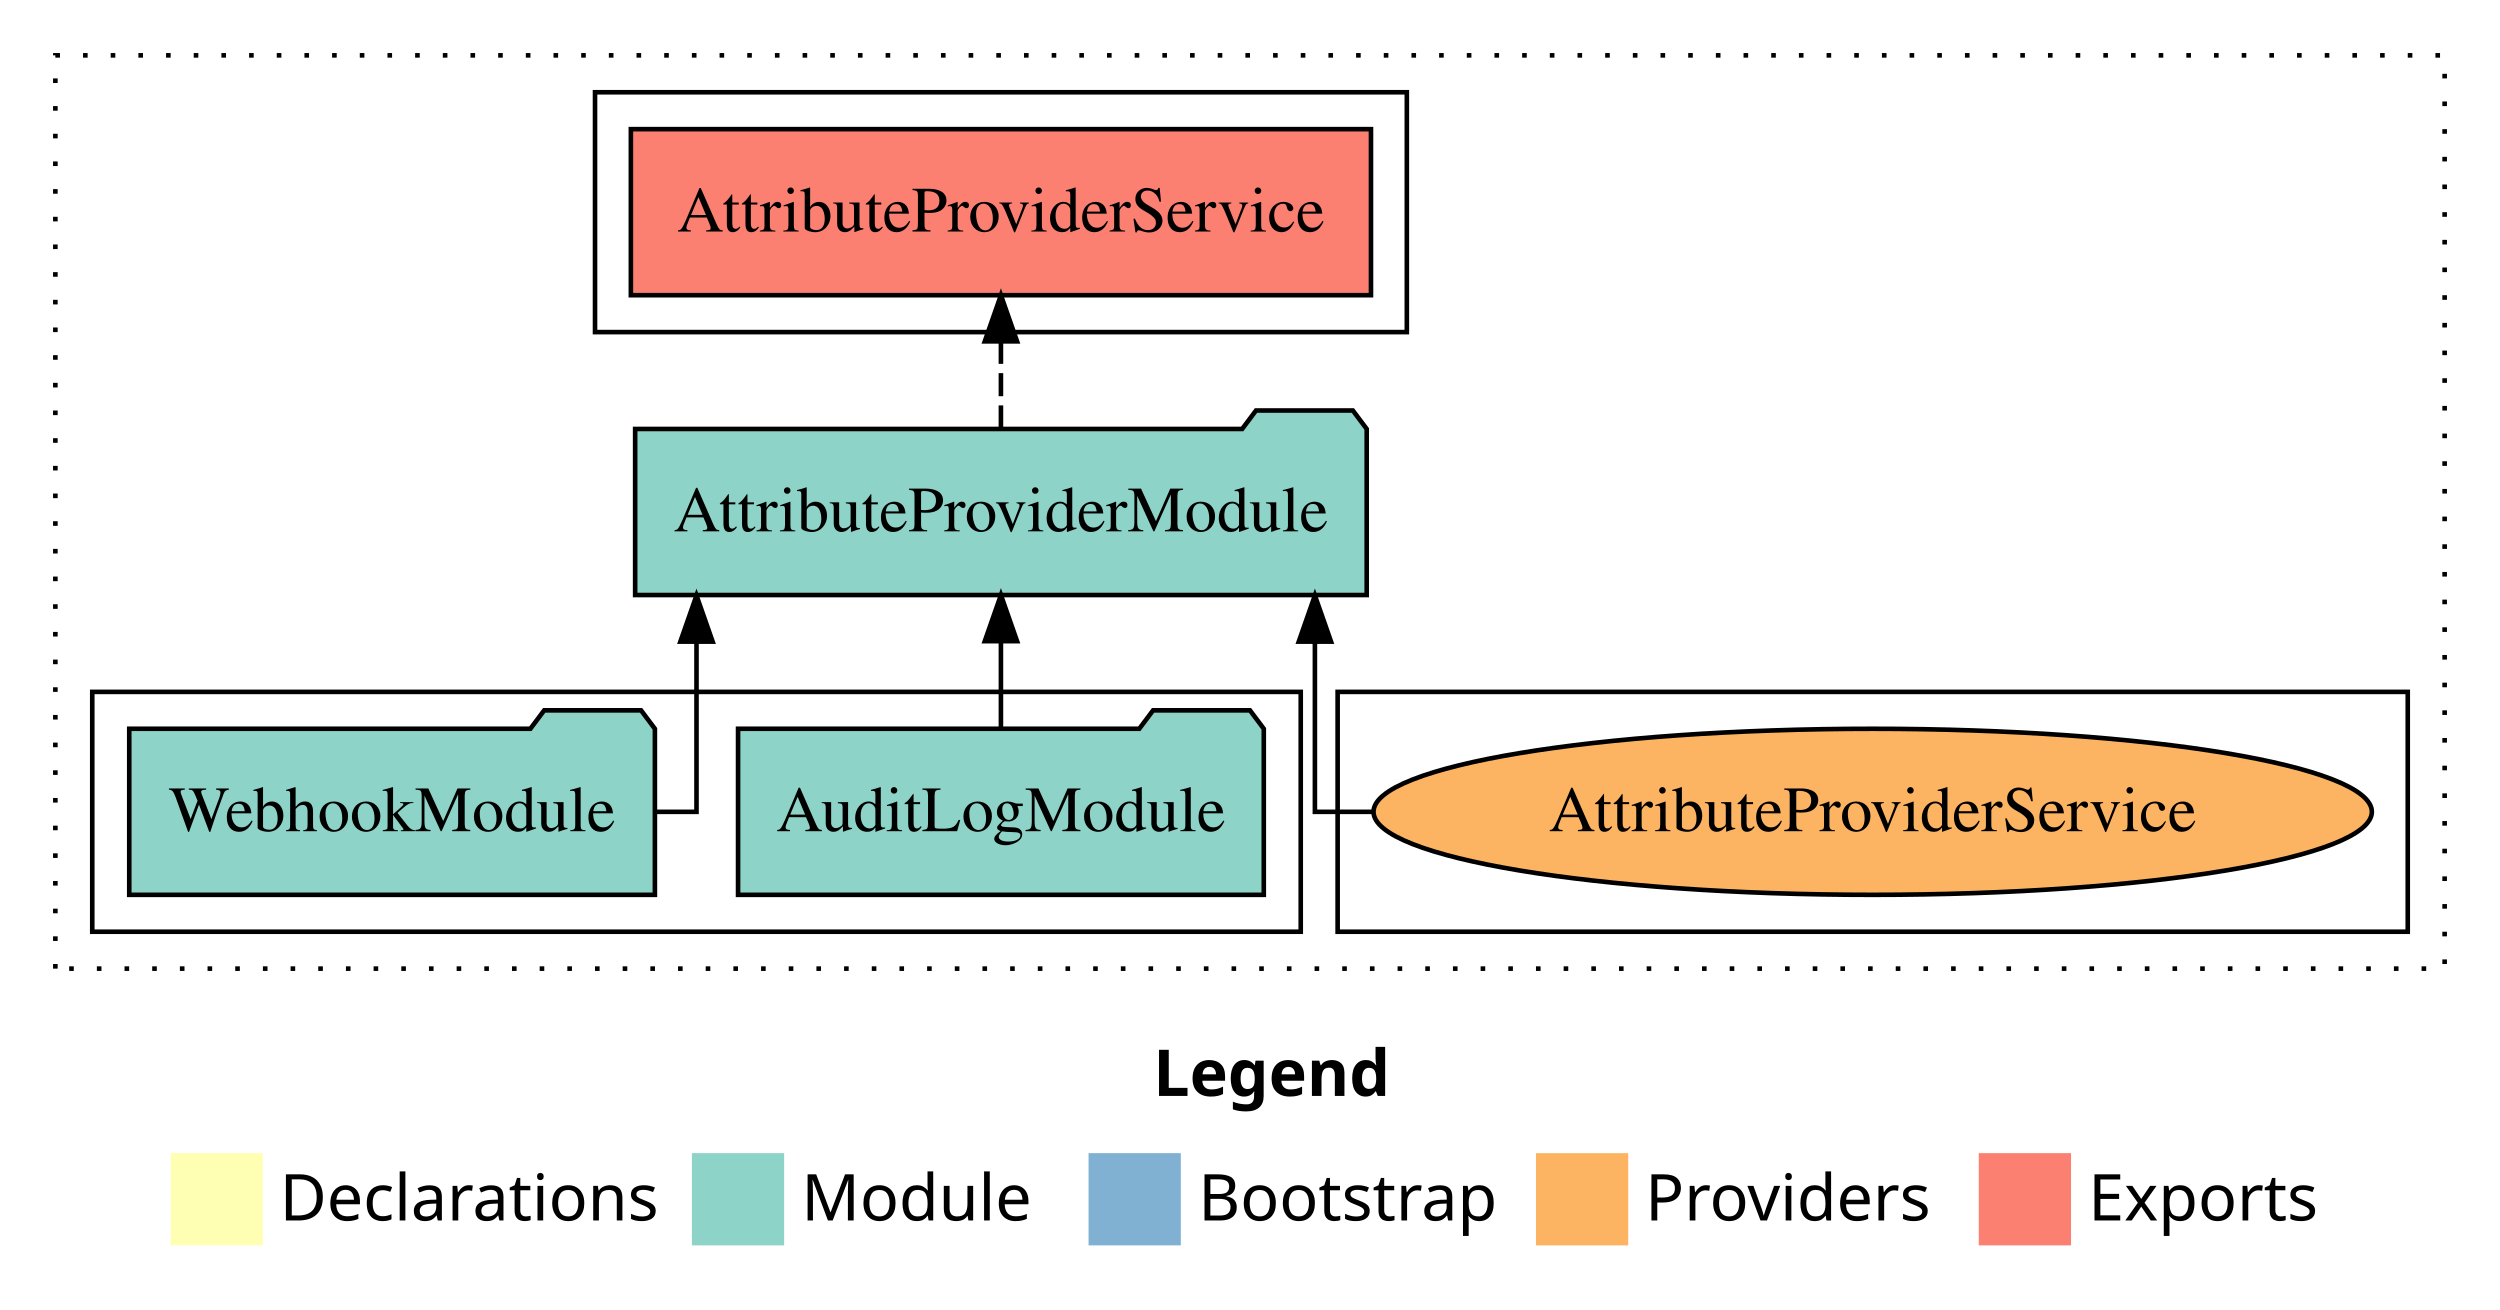
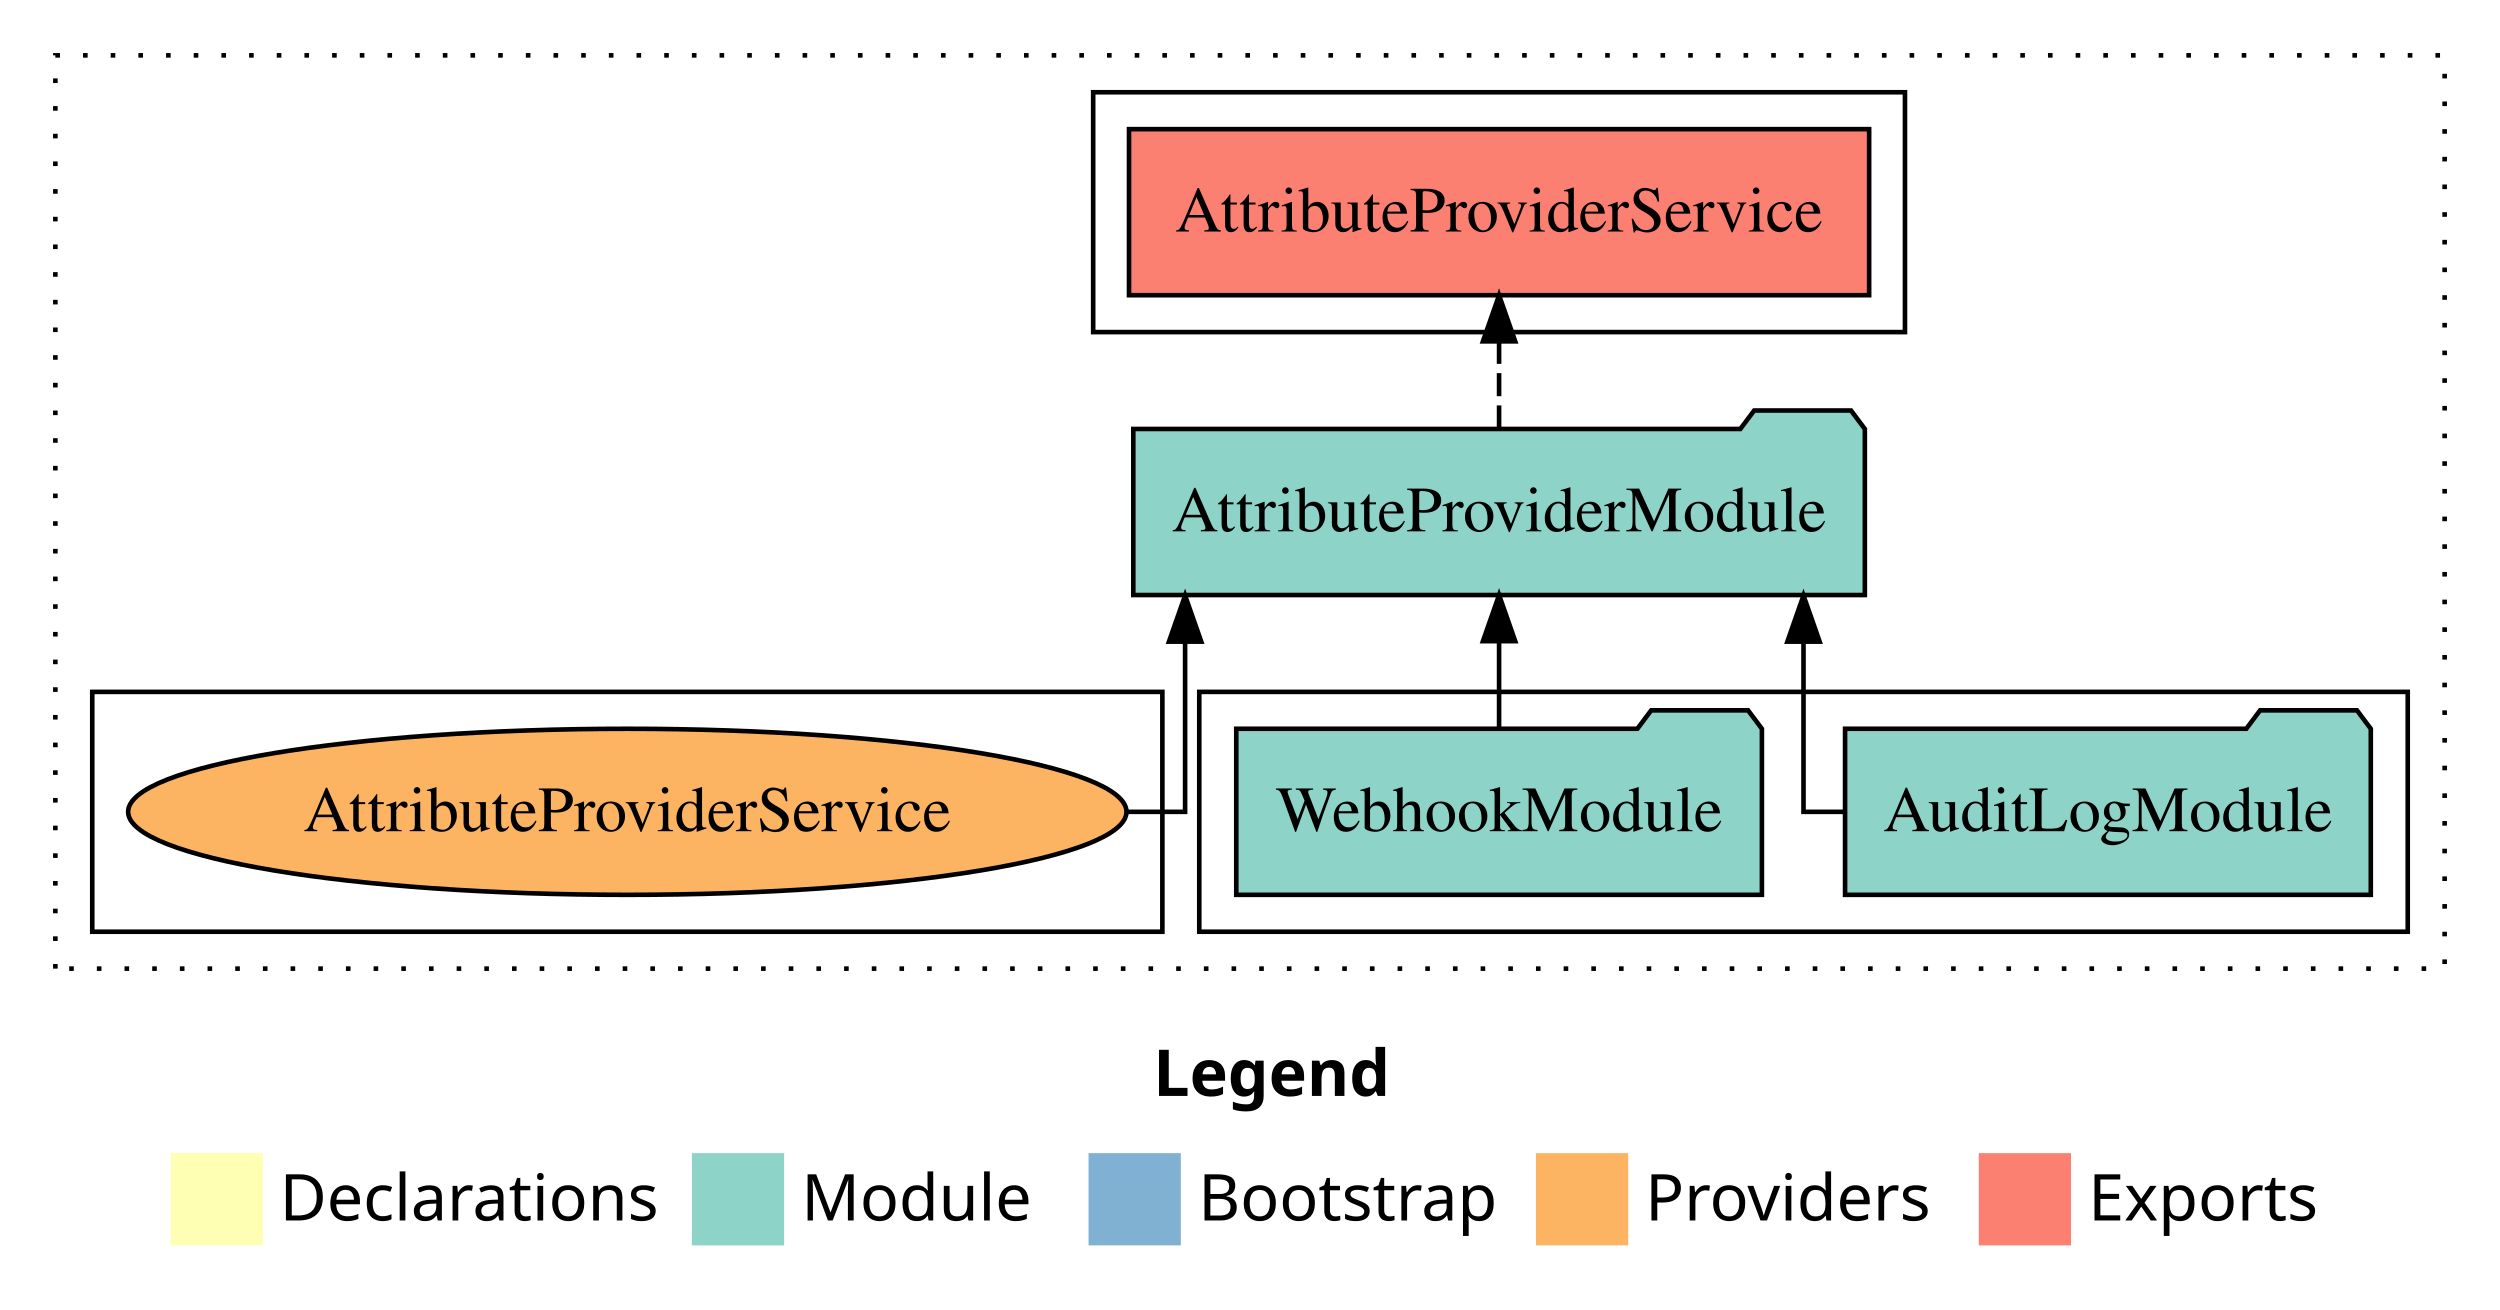
<svg xmlns="http://www.w3.org/2000/svg" width="542pt" height="284pt" viewBox="0.00 0.00 542.00 284.00">
  <g id="graph0" class="graph" transform="scale(1 1) rotate(0) translate(4 280)">
    <polygon fill="white" stroke="transparent" points="-4,4 -4,-280 538,-280 538,4 -4,4" />
    <text text-anchor="start" x="246.01" y="-42.4" font-family="Times-12" font-weight="bold" font-size="14.00">Legend</text>
    <polygon fill="#ffffb3" stroke="transparent" points="33,-10 33,-30 53,-30 53,-10 33,-10" />
    <text text-anchor="start" x="56.63" y="-15.4" font-family="Times-12" font-size="14.00">  Declarations</text>
    <polygon fill="#8dd3c7" stroke="transparent" points="146,-10 146,-30 166,-30 166,-10 146,-10" />
    <text text-anchor="start" x="169.73" y="-15.4" font-family="Times-12" font-size="14.00">  Module</text>
    <polygon fill="#80b1d3" stroke="transparent" points="232,-10 232,-30 252,-30 252,-10 232,-10" />
    <text text-anchor="start" x="255.78" y="-15.4" font-family="Times-12" font-size="14.00">  Bootstrap</text>
    <polygon fill="#fdb462" stroke="transparent" points="329,-10 329,-30 349,-30 349,-10 329,-10" />
    <text text-anchor="start" x="352.67" y="-15.4" font-family="Times-12" font-size="14.00">  Providers</text>
    <polygon fill="#fb8072" stroke="transparent" points="425,-10 425,-30 445,-30 445,-10 425,-10" />
    <text text-anchor="start" x="448.73" y="-15.4" font-family="Times-12" font-size="14.00">  Exports</text>
    <g id="clust1" class="cluster">
      <polygon fill="none" stroke="black" stroke-dasharray="1,5" points="8,-70 8,-268 526,-268 526,-70 8,-70" />
    </g>
    <g id="clust4" class="cluster">
-       <polygon fill="none" stroke="black" points="125,-208 125,-260 301,-260 301,-208 125,-208" />
+       <polygon fill="none" stroke="black" points="233,-208 233,-260 409,-260 409,-208 233,-208" />
+     </g>
+     <g id="clust3" class="cluster">
+       <polygon fill="none" stroke="black" points="256,-78 256,-130 518,-130 518,-78 256,-78" />
    </g>
    <g id="clust6" class="cluster">
-       <polygon fill="none" stroke="black" points="286,-78 286,-130 518,-130 518,-78 286,-78" />
-     </g>
-     <g id="clust3" class="cluster">
-       <polygon fill="none" stroke="black" points="16,-78 16,-130 278,-130 278,-78 16,-78" />
+       <polygon fill="none" stroke="black" points="16,-78 16,-130 248,-130 248,-78 16,-78" />
    </g>
    <g id="node1" class="node">
-       <polygon fill="#8dd3c7" stroke="black" points="269.99,-122 266.99,-126 245.99,-126 242.99,-122 156.01,-122 156.01,-86 269.99,-86 269.99,-122" />
-       <text text-anchor="middle" x="213" y="-99.8" font-family="Times,serif" font-size="14.00">AuditLogModule</text>
+       <polygon fill="#8dd3c7" stroke="black" points="509.99,-122 506.99,-126 485.99,-126 482.99,-122 396.01,-122 396.01,-86 509.99,-86 509.99,-122" />
+       <text text-anchor="middle" x="453" y="-99.8" font-family="Times,serif" font-size="14.00">AuditLogModule</text>
    </g>
    <g id="node3" class="node">
-       <polygon fill="#8dd3c7" stroke="black" points="292.3,-187 289.3,-191 268.3,-191 265.3,-187 133.7,-187 133.7,-151 292.3,-151 292.3,-187" />
-       <text text-anchor="middle" x="213" y="-164.8" font-family="Times,serif" font-size="14.00">AttributeProviderModule</text>
+       <polygon fill="#8dd3c7" stroke="black" points="400.3,-187 397.3,-191 376.3,-191 373.3,-187 241.7,-187 241.7,-151 400.3,-151 400.3,-187" />
+       <text text-anchor="middle" x="321" y="-164.8" font-family="Times,serif" font-size="14.00">AttributeProviderModule</text>
    </g>
    <g id="edge1" class="edge">
-       <path fill="none" stroke="black" d="M213,-122.11C213,-122.11 213,-140.99 213,-140.99" />
-       <polygon fill="black" stroke="black" points="209.5,-140.99 213,-150.99 216.5,-140.99 209.5,-140.99" />
+       <path fill="none" stroke="black" d="M395.9,-104C390.5,-104 387,-104 387,-104 387,-104 387,-140.89 387,-140.89" />
+       <polygon fill="black" stroke="black" points="383.5,-140.89 387,-150.89 390.5,-140.89 383.5,-140.89" />
    </g>
    <g id="node2" class="node">
-       <polygon fill="#8dd3c7" stroke="black" points="137.98,-122 134.98,-126 113.98,-126 110.98,-122 24.02,-122 24.02,-86 137.98,-86 137.98,-122" />
-       <text text-anchor="middle" x="81" y="-99.8" font-family="Times,serif" font-size="14.00">WebhookModule</text>
+       <polygon fill="#8dd3c7" stroke="black" points="377.98,-122 374.98,-126 353.98,-126 350.98,-122 264.02,-122 264.02,-86 377.98,-86 377.98,-122" />
+       <text text-anchor="middle" x="321" y="-99.8" font-family="Times,serif" font-size="14.00">WebhookModule</text>
    </g>
    <g id="edge2" class="edge">
-       <path fill="none" stroke="black" d="M138.1,-104C143.49,-104 147,-104 147,-104 147,-104 147,-140.89 147,-140.89" />
-       <polygon fill="black" stroke="black" points="143.5,-140.89 147,-150.89 150.5,-140.89 143.5,-140.89" />
+       <path fill="none" stroke="black" d="M321,-122.11C321,-122.11 321,-140.99 321,-140.99" />
+       <polygon fill="black" stroke="black" points="317.5,-140.99 321,-150.99 324.5,-140.99 317.5,-140.99" />
    </g>
    <g id="node4" class="node">
-       <polygon fill="#fb8072" stroke="black" points="293.23,-252 132.77,-252 132.77,-216 293.23,-216 293.23,-252" />
-       <text text-anchor="middle" x="213" y="-229.8" font-family="Times,serif" font-size="14.00">AttributeProviderService </text>
+       <polygon fill="#fb8072" stroke="black" points="401.23,-252 240.77,-252 240.77,-216 401.23,-216 401.23,-252" />
+       <text text-anchor="middle" x="321" y="-229.8" font-family="Times,serif" font-size="14.00">AttributeProviderService </text>
    </g>
    <g id="edge3" class="edge">
-       <path fill="none" stroke="black" stroke-dasharray="5,2" d="M213,-187.11C213,-187.11 213,-205.99 213,-205.99" />
-       <polygon fill="black" stroke="black" points="209.5,-205.99 213,-215.99 216.5,-205.99 209.5,-205.99" />
+       <path fill="none" stroke="black" stroke-dasharray="5,2" d="M321,-187.11C321,-187.11 321,-205.99 321,-205.99" />
+       <polygon fill="black" stroke="black" points="317.5,-205.99 321,-215.99 324.5,-205.99 317.5,-205.99" />
    </g>
    <g id="node5" class="node">
-       <ellipse fill="#fdb462" stroke="black" cx="402" cy="-104" rx="108.22" ry="18" />
-       <text text-anchor="middle" x="402" y="-99.8" font-family="Times,serif" font-size="14.00">AttributeProviderService</text>
+       <ellipse fill="#fdb462" stroke="black" cx="132" cy="-104" rx="108.22" ry="18" />
+       <text text-anchor="middle" x="132" y="-99.8" font-family="Times,serif" font-size="14.00">AttributeProviderService</text>
    </g>
    <g id="edge4" class="edge">
-       <path fill="none" stroke="black" d="M293.56,-104C285.87,-104 281.07,-104 281.07,-104 281.07,-104 281.07,-140.89 281.07,-140.89" />
-       <polygon fill="black" stroke="black" points="277.57,-140.89 281.07,-150.89 284.57,-140.89 277.57,-140.89" />
+       <path fill="none" stroke="black" d="M240.44,-104C248.13,-104 252.93,-104 252.93,-104 252.93,-104 252.93,-140.89 252.93,-140.89" />
+       <polygon fill="black" stroke="black" points="249.43,-140.89 252.93,-150.89 256.43,-140.89 249.43,-140.89" />
    </g>
  </g>
</svg>
